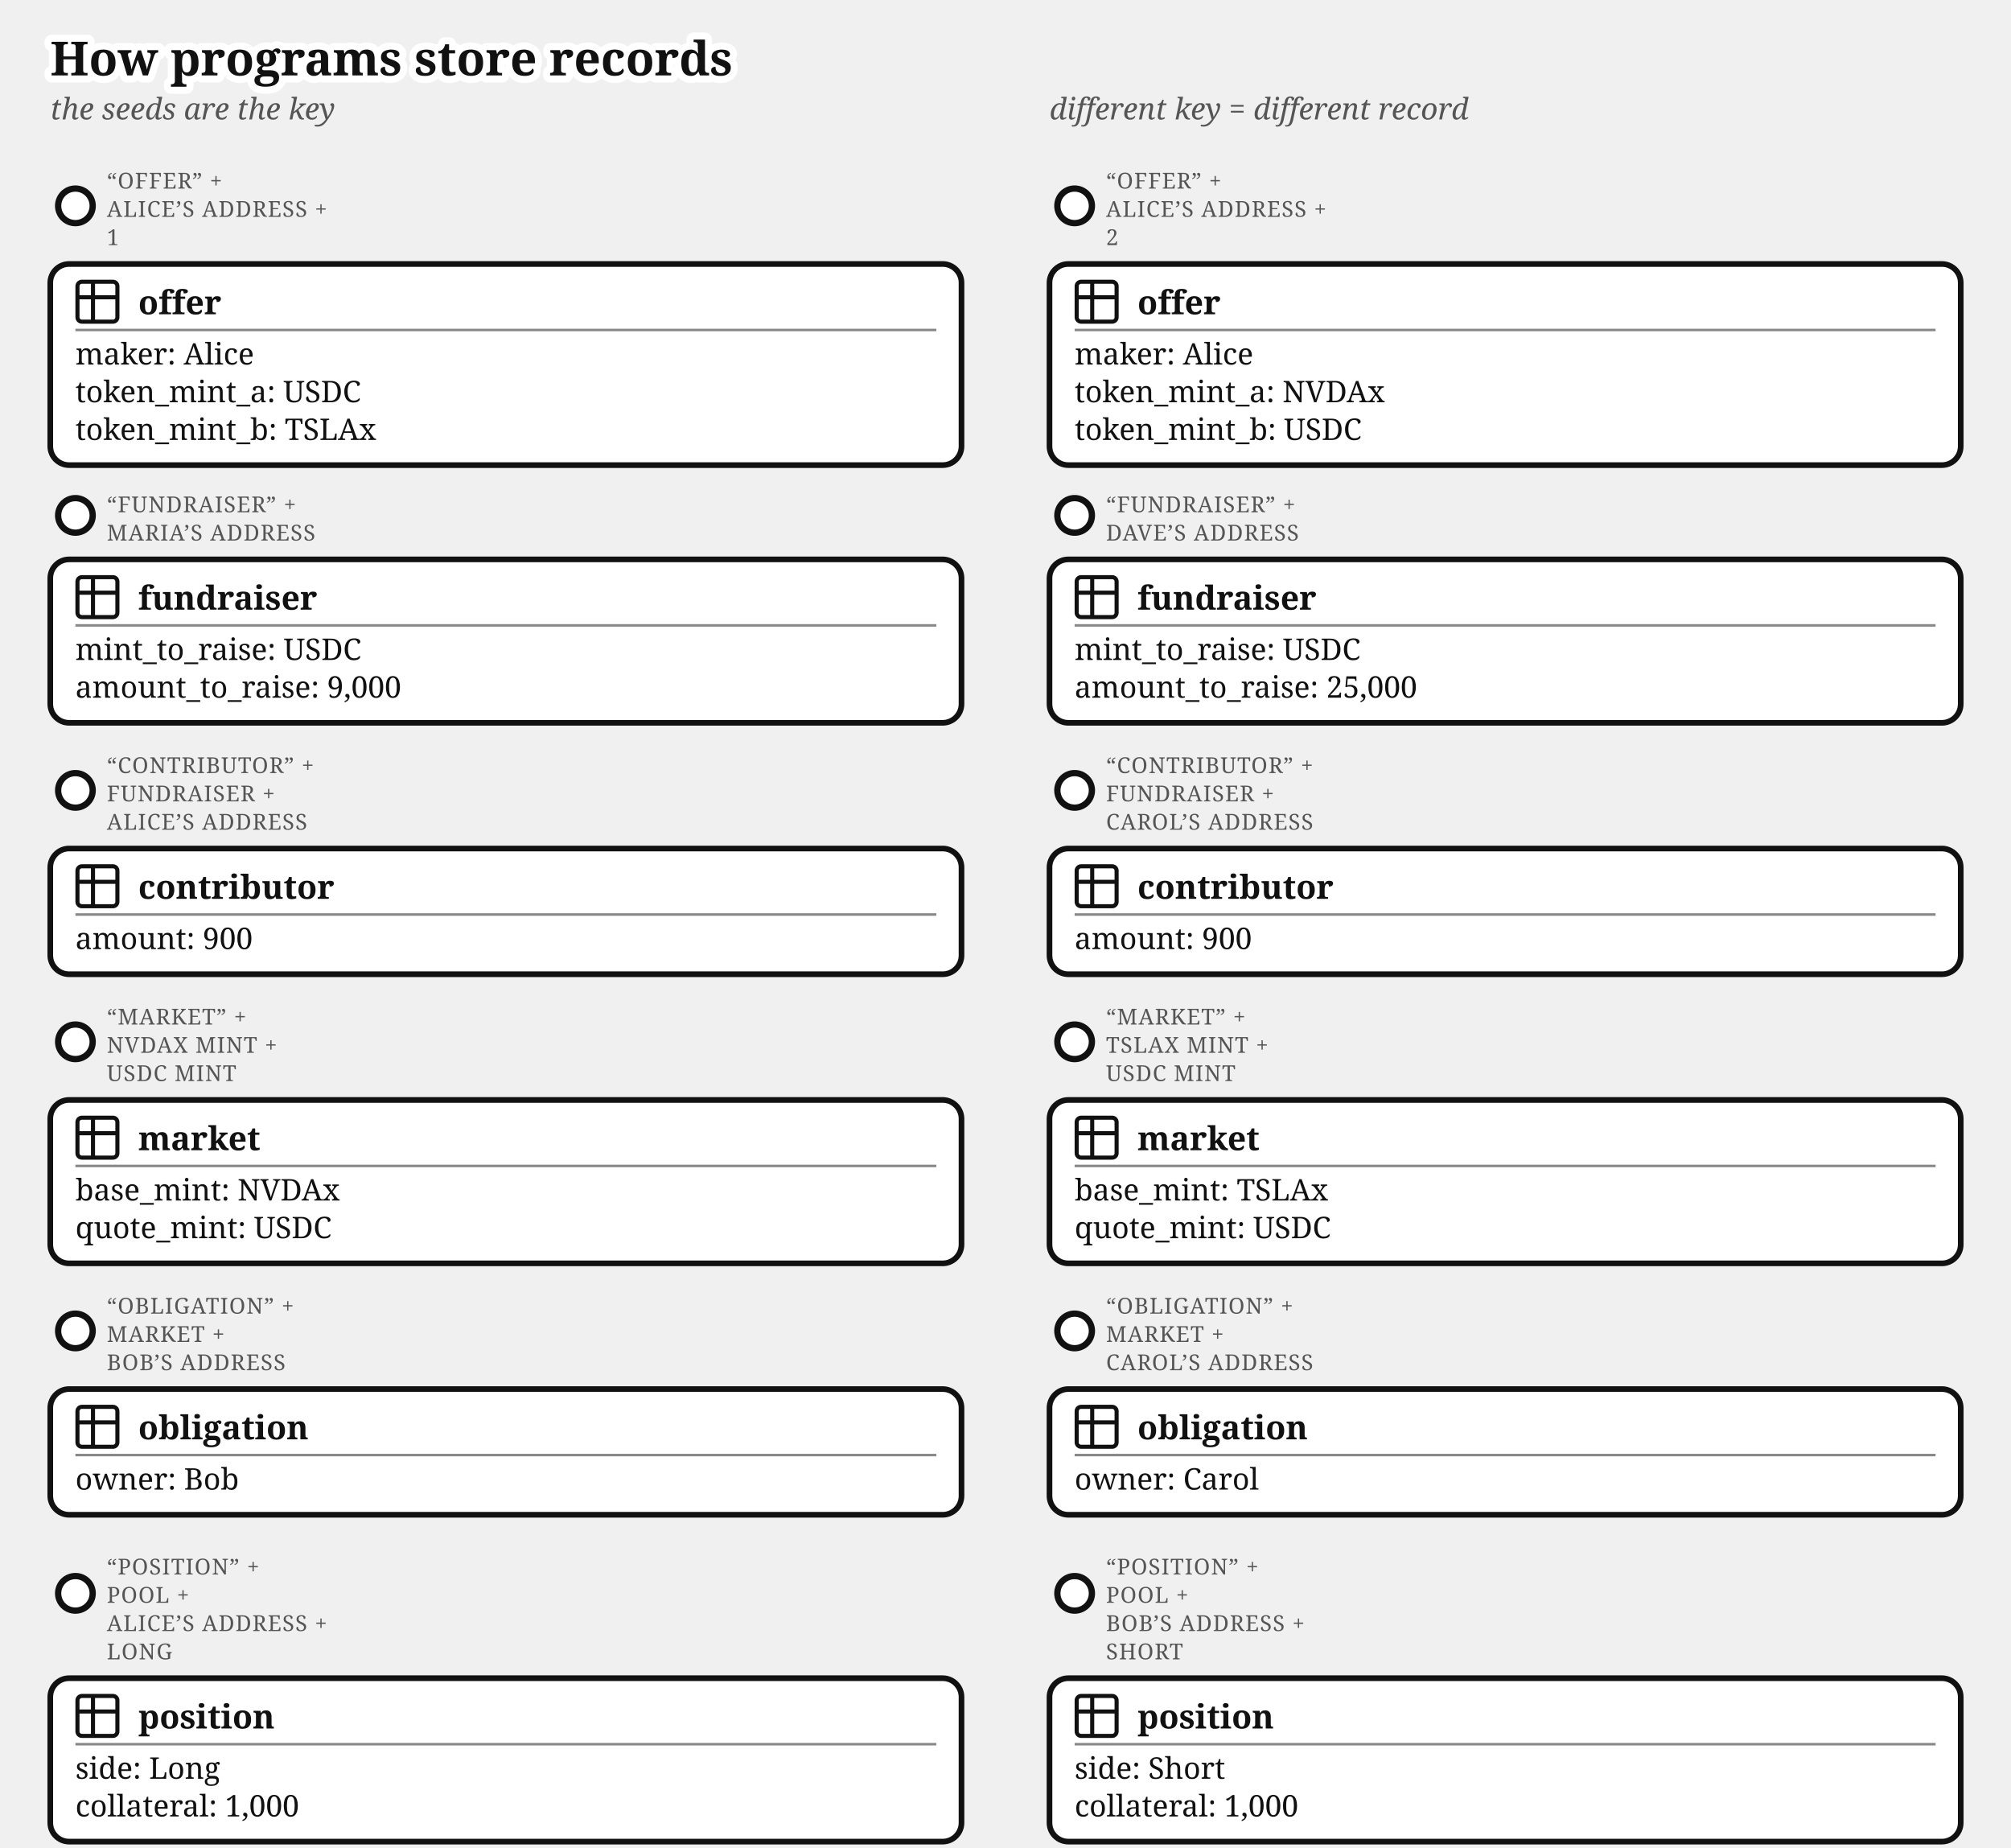
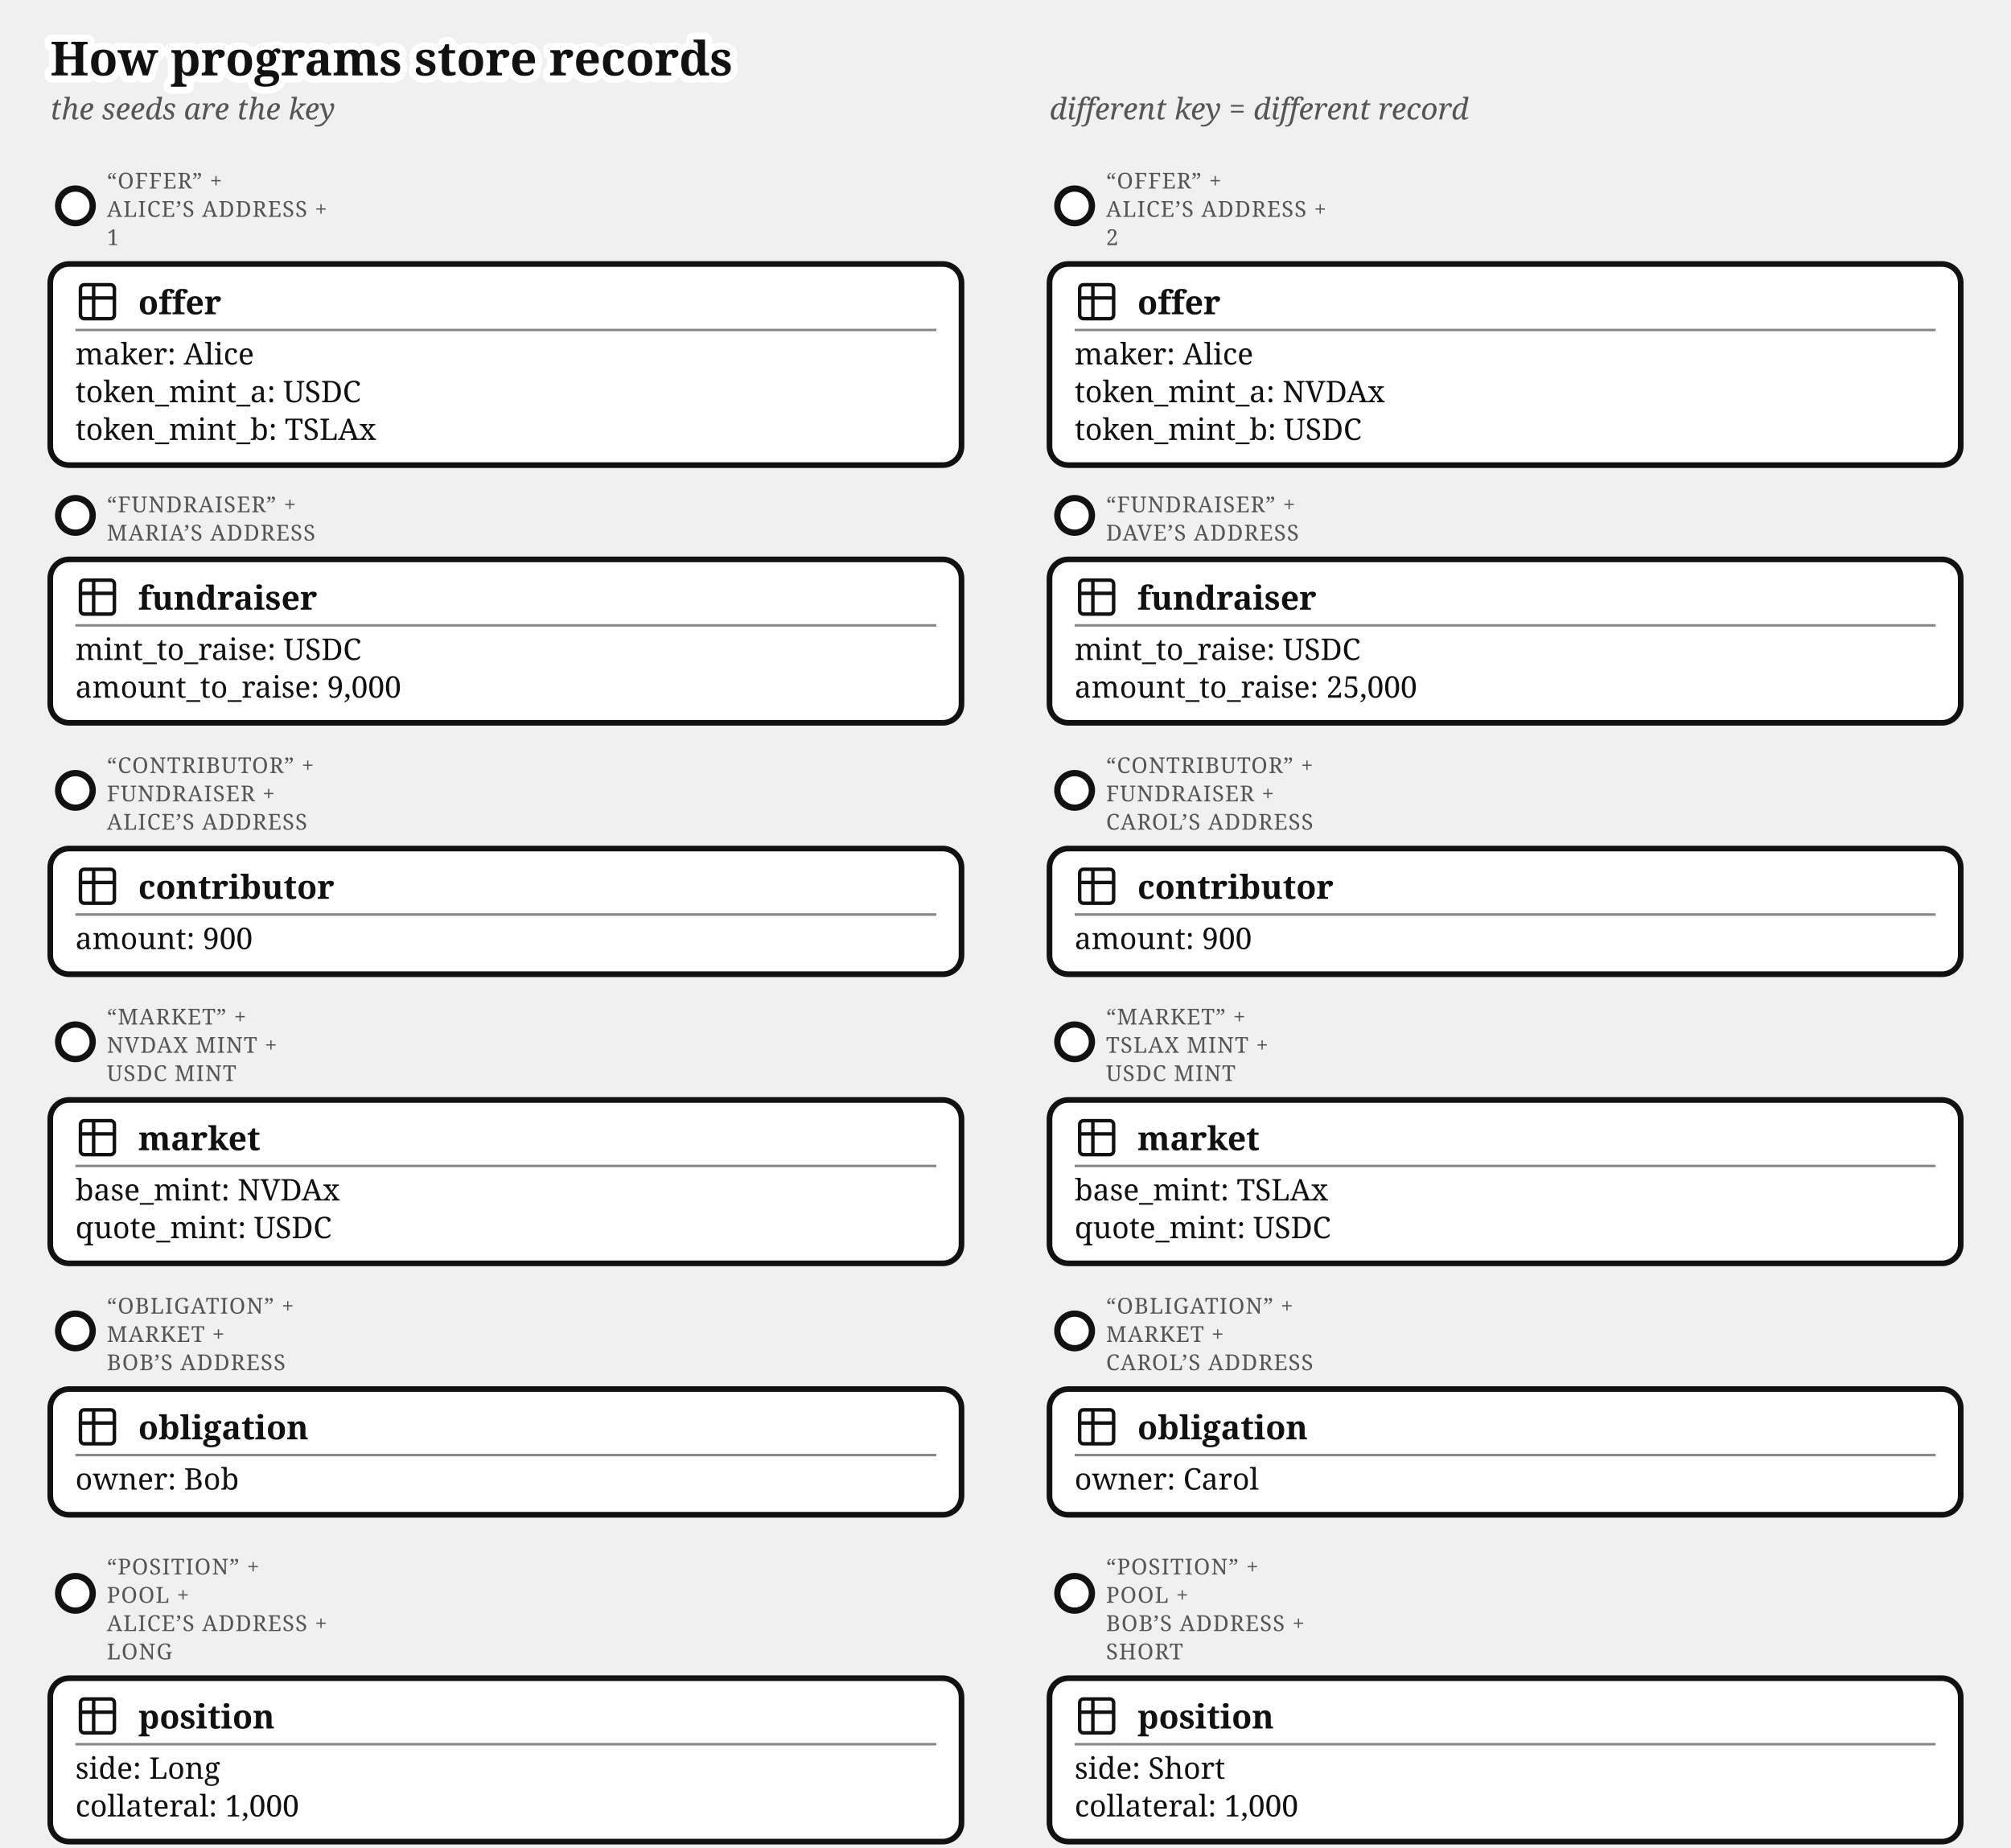
<svg xmlns="http://www.w3.org/2000/svg" viewBox="0 0 640 588" font-family="Gelasio, Georgia, serif" fill="#111">
  <text stroke="#fff" stroke-width="4.5" paint-order="stroke" stroke-linejoin="round" x="16" y="24" font-size="15" font-weight="bold">How programs store records</text>
  <g transform="translate(0,26)">
    <text x="16" y="12" font-size="9.5" fill="#555" font-style="italic">the seeds are the key</text>
    <text x="334" y="12" font-size="9.5" fill="#555" font-style="italic">different key = different record</text>
    <g transform="translate(0,18)">
      <circle cx="24" cy="21.5" r="5.5" fill="#fff" stroke="#111" stroke-width="2" />
      <text x="34" y="16" font-size="7" letter-spacing="0.3" fill="#555">“OFFER” +</text>
      <text x="34" y="25" font-size="7" letter-spacing="0.3" fill="#555">ALICE’S ADDRESS +</text>
      <text x="34" y="34" font-size="7" letter-spacing="0.3" fill="#555">1</text>
      <rect x="16" y="40" width="290" height="64" rx="6" fill="#fff" stroke="#111" stroke-width="1.8" />
      <g transform="translate(24,45)">
-         <g transform="translate(-1.467,-1.467) scale(0.706)" fill="none" stroke="#111" stroke-linecap="round" stroke-linejoin="round" stroke-width="1.843">
+         <g transform="translate(-0.195,-0.195) scale(0.6)" fill="none" stroke="#111" stroke-linecap="round" stroke-linejoin="round" stroke-width="1.843">
          <path d="M3 5a2 2 0 0 1 2-2h14a2 2 0 0 1 2 2v14a2 2 0 0 1-2 2H5a2 2 0 0 1-2-2zm0 5h18M10 3v18" />
        </g>
      </g>
      <text x="44" y="56" font-size="10.5" font-weight="bold">offer</text>
      <line x1="24" y1="61" x2="298" y2="61" stroke="#888" stroke-width="0.8" />
      <text x="24" y="72" font-size="9.5">maker: Alice</text>
      <text x="24" y="84" font-size="9.5">token_mint_a: USDC</text>
      <text x="24" y="96" font-size="9.5">token_mint_b: TSLAx</text>
      <circle cx="342" cy="21.5" r="5.5" fill="#fff" stroke="#111" stroke-width="2" />
      <text x="352" y="16" font-size="7" letter-spacing="0.3" fill="#555">“OFFER” +</text>
      <text x="352" y="25" font-size="7" letter-spacing="0.3" fill="#555">ALICE’S ADDRESS +</text>
      <text x="352" y="34" font-size="7" letter-spacing="0.3" fill="#555">2</text>
      <rect x="334" y="40" width="290" height="64" rx="6" fill="#fff" stroke="#111" stroke-width="1.8" />
      <g transform="translate(342,45)">
-         <g transform="translate(-1.467,-1.467) scale(0.706)" fill="none" stroke="#111" stroke-linecap="round" stroke-linejoin="round" stroke-width="1.843">
+         <g transform="translate(-0.195,-0.195) scale(0.6)" fill="none" stroke="#111" stroke-linecap="round" stroke-linejoin="round" stroke-width="1.843">
          <path d="M3 5a2 2 0 0 1 2-2h14a2 2 0 0 1 2 2v14a2 2 0 0 1-2 2H5a2 2 0 0 1-2-2zm0 5h18M10 3v18" />
        </g>
      </g>
      <text x="362" y="56" font-size="10.5" font-weight="bold">offer</text>
      <line x1="342" y1="61" x2="616" y2="61" stroke="#888" stroke-width="0.8" />
      <text x="342" y="72" font-size="9.5">maker: Alice</text>
      <text x="342" y="84" font-size="9.5">token_mint_a: NVDAx</text>
      <text x="342" y="96" font-size="9.5">token_mint_b: USDC</text>
      <circle cx="24" cy="120" r="5.5" fill="#fff" stroke="#111" stroke-width="2" />
      <text x="34" y="119" font-size="7" letter-spacing="0.3" fill="#555">“FUNDRAISER” +</text>
      <text x="34" y="128" font-size="7" letter-spacing="0.3" fill="#555">MARIA’S ADDRESS</text>
      <rect x="16" y="134" width="290" height="52" rx="6" fill="#fff" stroke="#111" stroke-width="1.8" />
      <g transform="translate(24,139)">
-         <g transform="translate(-1.467,-1.467) scale(0.706)" fill="none" stroke="#111" stroke-linecap="round" stroke-linejoin="round" stroke-width="1.843">
+         <g transform="translate(-0.195,-0.195) scale(0.6)" fill="none" stroke="#111" stroke-linecap="round" stroke-linejoin="round" stroke-width="1.843">
          <path d="M3 5a2 2 0 0 1 2-2h14a2 2 0 0 1 2 2v14a2 2 0 0 1-2 2H5a2 2 0 0 1-2-2zm0 5h18M10 3v18" />
        </g>
      </g>
      <text x="44" y="150" font-size="10.5" font-weight="bold">fundraiser</text>
      <line x1="24" y1="155" x2="298" y2="155" stroke="#888" stroke-width="0.8" />
      <text x="24" y="166" font-size="9.5">mint_to_raise: USDC</text>
      <text x="24" y="178" font-size="9.5">amount_to_raise: 9,000</text>
      <circle cx="342" cy="120" r="5.5" fill="#fff" stroke="#111" stroke-width="2" />
      <text x="352" y="119" font-size="7" letter-spacing="0.3" fill="#555">“FUNDRAISER” +</text>
      <text x="352" y="128" font-size="7" letter-spacing="0.3" fill="#555">DAVE’S ADDRESS</text>
      <rect x="334" y="134" width="290" height="52" rx="6" fill="#fff" stroke="#111" stroke-width="1.8" />
      <g transform="translate(342,139)">
-         <g transform="translate(-1.467,-1.467) scale(0.706)" fill="none" stroke="#111" stroke-linecap="round" stroke-linejoin="round" stroke-width="1.843">
+         <g transform="translate(-0.195,-0.195) scale(0.6)" fill="none" stroke="#111" stroke-linecap="round" stroke-linejoin="round" stroke-width="1.843">
          <path d="M3 5a2 2 0 0 1 2-2h14a2 2 0 0 1 2 2v14a2 2 0 0 1-2 2H5a2 2 0 0 1-2-2zm0 5h18M10 3v18" />
        </g>
      </g>
      <text x="362" y="150" font-size="10.5" font-weight="bold">fundraiser</text>
      <line x1="342" y1="155" x2="616" y2="155" stroke="#888" stroke-width="0.8" />
      <text x="342" y="166" font-size="9.5">mint_to_raise: USDC</text>
      <text x="342" y="178" font-size="9.5">amount_to_raise: 25,000</text>
      <circle cx="24" cy="207.5" r="5.5" fill="#fff" stroke="#111" stroke-width="2" />
      <text x="34" y="202" font-size="7" letter-spacing="0.3" fill="#555">“CONTRIBUTOR” +</text>
      <text x="34" y="211" font-size="7" letter-spacing="0.3" fill="#555">FUNDRAISER +</text>
      <text x="34" y="220" font-size="7" letter-spacing="0.3" fill="#555">ALICE’S ADDRESS</text>
      <rect x="16" y="226" width="290" height="40" rx="6" fill="#fff" stroke="#111" stroke-width="1.8" />
      <g transform="translate(24,231)">
-         <g transform="translate(-1.467,-1.467) scale(0.706)" fill="none" stroke="#111" stroke-linecap="round" stroke-linejoin="round" stroke-width="1.843">
+         <g transform="translate(-0.195,-0.195) scale(0.6)" fill="none" stroke="#111" stroke-linecap="round" stroke-linejoin="round" stroke-width="1.843">
          <path d="M3 5a2 2 0 0 1 2-2h14a2 2 0 0 1 2 2v14a2 2 0 0 1-2 2H5a2 2 0 0 1-2-2zm0 5h18M10 3v18" />
        </g>
      </g>
      <text x="44" y="242" font-size="10.5" font-weight="bold">contributor</text>
      <line x1="24" y1="247" x2="298" y2="247" stroke="#888" stroke-width="0.8" />
      <text x="24" y="258" font-size="9.5">amount: 900</text>
      <circle cx="342" cy="207.5" r="5.5" fill="#fff" stroke="#111" stroke-width="2" />
      <text x="352" y="202" font-size="7" letter-spacing="0.3" fill="#555">“CONTRIBUTOR” +</text>
      <text x="352" y="211" font-size="7" letter-spacing="0.3" fill="#555">FUNDRAISER +</text>
      <text x="352" y="220" font-size="7" letter-spacing="0.3" fill="#555">CAROL’S ADDRESS</text>
      <rect x="334" y="226" width="290" height="40" rx="6" fill="#fff" stroke="#111" stroke-width="1.8" />
      <g transform="translate(342,231)">
-         <g transform="translate(-1.467,-1.467) scale(0.706)" fill="none" stroke="#111" stroke-linecap="round" stroke-linejoin="round" stroke-width="1.843">
+         <g transform="translate(-0.195,-0.195) scale(0.6)" fill="none" stroke="#111" stroke-linecap="round" stroke-linejoin="round" stroke-width="1.843">
          <path d="M3 5a2 2 0 0 1 2-2h14a2 2 0 0 1 2 2v14a2 2 0 0 1-2 2H5a2 2 0 0 1-2-2zm0 5h18M10 3v18" />
        </g>
      </g>
      <text x="362" y="242" font-size="10.5" font-weight="bold">contributor</text>
      <line x1="342" y1="247" x2="616" y2="247" stroke="#888" stroke-width="0.8" />
      <text x="342" y="258" font-size="9.5">amount: 900</text>
      <circle cx="24" cy="287.5" r="5.5" fill="#fff" stroke="#111" stroke-width="2" />
      <text x="34" y="282" font-size="7" letter-spacing="0.3" fill="#555">“MARKET” +</text>
      <text x="34" y="291" font-size="7" letter-spacing="0.3" fill="#555">NVDAX MINT +</text>
      <text x="34" y="300" font-size="7" letter-spacing="0.3" fill="#555">USDC MINT</text>
      <rect x="16" y="306" width="290" height="52" rx="6" fill="#fff" stroke="#111" stroke-width="1.8" />
      <g transform="translate(24,311)">
-         <g transform="translate(-1.467,-1.467) scale(0.706)" fill="none" stroke="#111" stroke-linecap="round" stroke-linejoin="round" stroke-width="1.843">
+         <g transform="translate(-0.195,-0.195) scale(0.6)" fill="none" stroke="#111" stroke-linecap="round" stroke-linejoin="round" stroke-width="1.843">
          <path d="M3 5a2 2 0 0 1 2-2h14a2 2 0 0 1 2 2v14a2 2 0 0 1-2 2H5a2 2 0 0 1-2-2zm0 5h18M10 3v18" />
        </g>
      </g>
      <text x="44" y="322" font-size="10.5" font-weight="bold">market</text>
      <line x1="24" y1="327" x2="298" y2="327" stroke="#888" stroke-width="0.8" />
      <text x="24" y="338" font-size="9.5">base_mint: NVDAx</text>
      <text x="24" y="350" font-size="9.5">quote_mint: USDC</text>
      <circle cx="342" cy="287.5" r="5.5" fill="#fff" stroke="#111" stroke-width="2" />
      <text x="352" y="282" font-size="7" letter-spacing="0.3" fill="#555">“MARKET” +</text>
      <text x="352" y="291" font-size="7" letter-spacing="0.3" fill="#555">TSLAX MINT +</text>
      <text x="352" y="300" font-size="7" letter-spacing="0.3" fill="#555">USDC MINT</text>
      <rect x="334" y="306" width="290" height="52" rx="6" fill="#fff" stroke="#111" stroke-width="1.8" />
      <g transform="translate(342,311)">
-         <g transform="translate(-1.467,-1.467) scale(0.706)" fill="none" stroke="#111" stroke-linecap="round" stroke-linejoin="round" stroke-width="1.843">
+         <g transform="translate(-0.195,-0.195) scale(0.6)" fill="none" stroke="#111" stroke-linecap="round" stroke-linejoin="round" stroke-width="1.843">
          <path d="M3 5a2 2 0 0 1 2-2h14a2 2 0 0 1 2 2v14a2 2 0 0 1-2 2H5a2 2 0 0 1-2-2zm0 5h18M10 3v18" />
        </g>
      </g>
      <text x="362" y="322" font-size="10.5" font-weight="bold">market</text>
      <line x1="342" y1="327" x2="616" y2="327" stroke="#888" stroke-width="0.8" />
      <text x="342" y="338" font-size="9.5">base_mint: TSLAx</text>
      <text x="342" y="350" font-size="9.5">quote_mint: USDC</text>
      <circle cx="24" cy="379.5" r="5.5" fill="#fff" stroke="#111" stroke-width="2" />
      <text x="34" y="374" font-size="7" letter-spacing="0.3" fill="#555">“OBLIGATION” +</text>
      <text x="34" y="383" font-size="7" letter-spacing="0.3" fill="#555">MARKET +</text>
      <text x="34" y="392" font-size="7" letter-spacing="0.3" fill="#555">BOB’S ADDRESS</text>
      <rect x="16" y="398" width="290" height="40" rx="6" fill="#fff" stroke="#111" stroke-width="1.8" />
      <g transform="translate(24,403)">
-         <g transform="translate(-1.467,-1.467) scale(0.706)" fill="none" stroke="#111" stroke-linecap="round" stroke-linejoin="round" stroke-width="1.843">
+         <g transform="translate(-0.195,-0.195) scale(0.6)" fill="none" stroke="#111" stroke-linecap="round" stroke-linejoin="round" stroke-width="1.843">
          <path d="M3 5a2 2 0 0 1 2-2h14a2 2 0 0 1 2 2v14a2 2 0 0 1-2 2H5a2 2 0 0 1-2-2zm0 5h18M10 3v18" />
        </g>
      </g>
      <text x="44" y="414" font-size="10.5" font-weight="bold">obligation</text>
      <line x1="24" y1="419" x2="298" y2="419" stroke="#888" stroke-width="0.8" />
      <text x="24" y="430" font-size="9.5">owner: Bob</text>
      <circle cx="342" cy="379.5" r="5.5" fill="#fff" stroke="#111" stroke-width="2" />
      <text x="352" y="374" font-size="7" letter-spacing="0.3" fill="#555">“OBLIGATION” +</text>
      <text x="352" y="383" font-size="7" letter-spacing="0.3" fill="#555">MARKET +</text>
      <text x="352" y="392" font-size="7" letter-spacing="0.3" fill="#555">CAROL’S ADDRESS</text>
      <rect x="334" y="398" width="290" height="40" rx="6" fill="#fff" stroke="#111" stroke-width="1.8" />
      <g transform="translate(342,403)">
-         <g transform="translate(-1.467,-1.467) scale(0.706)" fill="none" stroke="#111" stroke-linecap="round" stroke-linejoin="round" stroke-width="1.843">
+         <g transform="translate(-0.195,-0.195) scale(0.6)" fill="none" stroke="#111" stroke-linecap="round" stroke-linejoin="round" stroke-width="1.843">
          <path d="M3 5a2 2 0 0 1 2-2h14a2 2 0 0 1 2 2v14a2 2 0 0 1-2 2H5a2 2 0 0 1-2-2zm0 5h18M10 3v18" />
        </g>
      </g>
      <text x="362" y="414" font-size="10.5" font-weight="bold">obligation</text>
      <line x1="342" y1="419" x2="616" y2="419" stroke="#888" stroke-width="0.8" />
      <text x="342" y="430" font-size="9.5">owner: Carol</text>
      <circle cx="24" cy="463" r="5.5" fill="#fff" stroke="#111" stroke-width="2" />
      <text x="34" y="457" font-size="7" letter-spacing="0.3" fill="#555">“POSITION” +</text>
      <text x="34" y="466" font-size="7" letter-spacing="0.3" fill="#555">POOL +</text>
      <text x="34" y="475" font-size="7" letter-spacing="0.3" fill="#555">ALICE’S ADDRESS +</text>
      <text x="34" y="484" font-size="7" letter-spacing="0.3" fill="#555">LONG</text>
      <rect x="16" y="490" width="290" height="52" rx="6" fill="#fff" stroke="#111" stroke-width="1.8" />
      <g transform="translate(24,495)">
-         <g transform="translate(-1.467,-1.467) scale(0.706)" fill="none" stroke="#111" stroke-linecap="round" stroke-linejoin="round" stroke-width="1.843">
+         <g transform="translate(-0.195,-0.195) scale(0.6)" fill="none" stroke="#111" stroke-linecap="round" stroke-linejoin="round" stroke-width="1.843">
          <path d="M3 5a2 2 0 0 1 2-2h14a2 2 0 0 1 2 2v14a2 2 0 0 1-2 2H5a2 2 0 0 1-2-2zm0 5h18M10 3v18" />
        </g>
      </g>
      <text x="44" y="506" font-size="10.5" font-weight="bold">position</text>
      <line x1="24" y1="511" x2="298" y2="511" stroke="#888" stroke-width="0.8" />
      <text x="24" y="522" font-size="9.5">side: Long</text>
      <text x="24" y="534" font-size="9.5">collateral: 1,000</text>
      <circle cx="342" cy="463" r="5.5" fill="#fff" stroke="#111" stroke-width="2" />
      <text x="352" y="457" font-size="7" letter-spacing="0.3" fill="#555">“POSITION” +</text>
      <text x="352" y="466" font-size="7" letter-spacing="0.3" fill="#555">POOL +</text>
      <text x="352" y="475" font-size="7" letter-spacing="0.3" fill="#555">BOB’S ADDRESS +</text>
      <text x="352" y="484" font-size="7" letter-spacing="0.3" fill="#555">SHORT</text>
      <rect x="334" y="490" width="290" height="52" rx="6" fill="#fff" stroke="#111" stroke-width="1.8" />
      <g transform="translate(342,495)">
-         <g transform="translate(-1.467,-1.467) scale(0.706)" fill="none" stroke="#111" stroke-linecap="round" stroke-linejoin="round" stroke-width="1.843">
+         <g transform="translate(-0.195,-0.195) scale(0.6)" fill="none" stroke="#111" stroke-linecap="round" stroke-linejoin="round" stroke-width="1.843">
          <path d="M3 5a2 2 0 0 1 2-2h14a2 2 0 0 1 2 2v14a2 2 0 0 1-2 2H5a2 2 0 0 1-2-2zm0 5h18M10 3v18" />
        </g>
      </g>
      <text x="362" y="506" font-size="10.5" font-weight="bold">position</text>
      <line x1="342" y1="511" x2="616" y2="511" stroke="#888" stroke-width="0.8" />
      <text x="342" y="522" font-size="9.5">side: Short</text>
      <text x="342" y="534" font-size="9.5">collateral: 1,000</text>
    </g>
  </g>
</svg>
